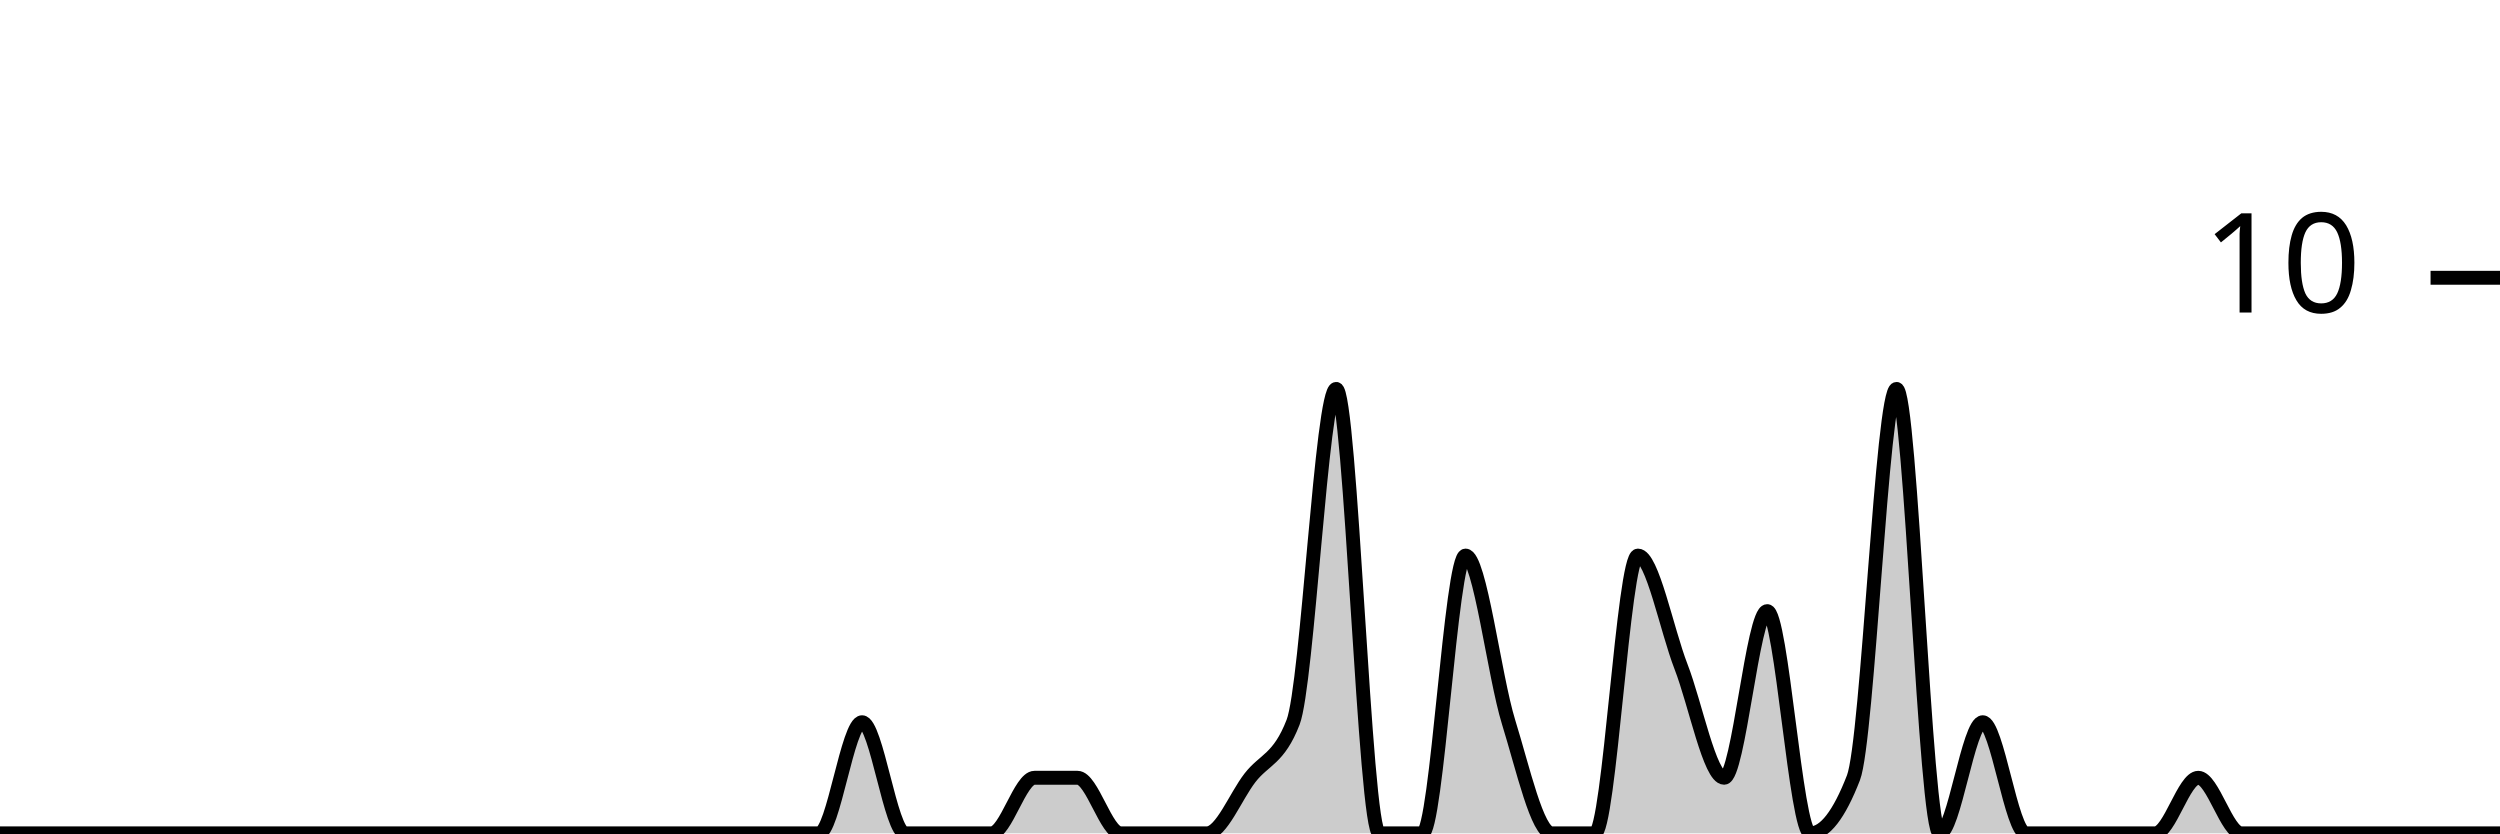
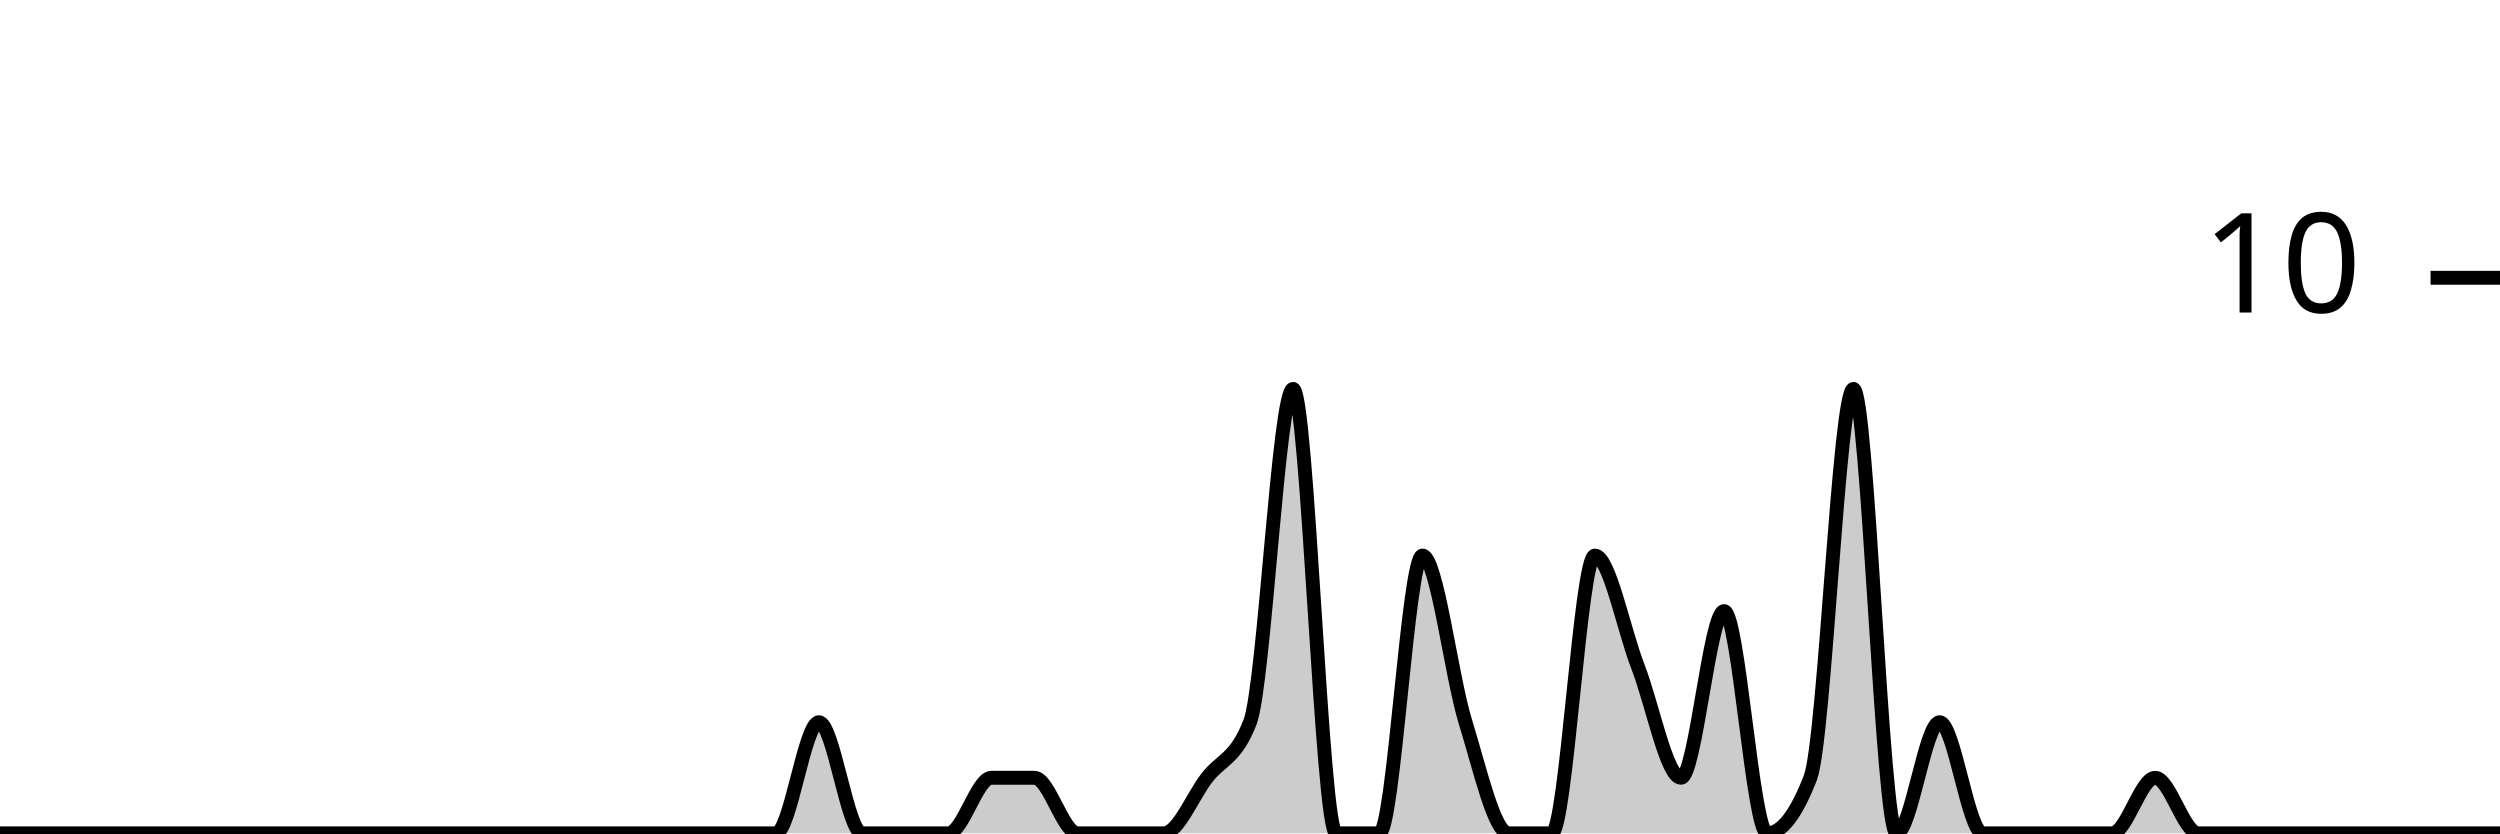
<svg xmlns="http://www.w3.org/2000/svg" viewBox="0 0 180 60">
  <g transform="translate(0,20)">
-     <path class="area" fill="rgba(0, 0, 0, 0.2)" d="M0,40C1.034,40,2.069,40,3.103,40C4.138,40,5.172,40,6.207,40C7.241,40,8.276,40,9.31,40C10.345,40,11.379,40,12.414,40C13.448,40,14.483,40,15.517,40C16.552,40,17.586,40,18.621,40C19.655,40,20.69,40,21.724,40C22.759,40,23.793,40,24.828,40C25.862,40,26.897,40,27.931,40C28.966,40,30,40,31.034,40C32.069,40,33.103,40,34.138,40C35.172,40,36.207,40,37.241,40C38.276,40,39.31,40,40.345,40C41.379,40,42.414,40,43.448,40C44.483,40,45.517,40,46.552,40C47.586,40,48.621,40,49.655,40C50.69,40,51.724,40,52.759,40C53.793,40,54.828,40,55.862,40C56.897,40,57.931,40,58.966,40C60,40,61.034,32,62.069,32C63.103,32,64.138,40,65.172,40C66.207,40,67.241,40,68.276,40C69.31,40,70.345,40,71.379,40C72.414,40,73.448,36,74.483,36C75.517,36,76.552,36,77.586,36C78.621,36,79.655,40,80.69,40C81.724,40,82.759,40,83.793,40C84.828,40,85.862,40,86.897,40C87.931,40,88.966,37.333,90,36C91.034,34.667,92.069,34.667,93.103,32C94.138,29.333,95.172,8,96.207,8C97.241,8,98.276,40,99.31,40C100.345,40,101.379,40,102.414,40C103.448,40,104.483,20,105.517,20C106.552,20,107.586,28.667,108.621,32C109.655,35.333,110.69,40,111.724,40C112.759,40,113.793,40,114.828,40C115.862,40,116.897,20,117.931,20C118.966,20,120,25.333,121.034,28C122.069,30.667,123.103,36,124.138,36C125.172,36,126.207,24,127.241,24C128.276,24,129.31,40,130.345,40C131.379,40,132.414,38.667,133.448,36C134.483,33.333,135.517,8,136.552,8C137.586,8,138.621,40,139.655,40C140.69,40,141.724,32,142.759,32C143.793,32,144.828,40,145.862,40C146.897,40,147.931,40,148.966,40C150,40,151.034,40,152.069,40C153.103,40,154.138,40,155.172,40C156.207,40,157.241,36,158.276,36C159.31,36,160.345,40,161.379,40C162.414,40,163.448,40,164.483,40C165.517,40,166.552,40,167.586,40C168.621,40,169.655,40,170.69,40C171.724,40,172.759,40,173.793,40C174.828,40,175.862,40,176.897,40C177.931,40,178.966,40,180,40L180,40C178.966,40,177.931,40,176.897,40C175.862,40,174.828,40,173.793,40C172.759,40,171.724,40,170.69,40C169.655,40,168.621,40,167.586,40C166.552,40,165.517,40,164.483,40C163.448,40,162.414,40,161.379,40C160.345,40,159.31,40,158.276,40C157.241,40,156.207,40,155.172,40C154.138,40,153.103,40,152.069,40C151.034,40,150,40,148.966,40C147.931,40,146.897,40,145.862,40C144.828,40,143.793,40,142.759,40C141.724,40,140.69,40,139.655,40C138.621,40,137.586,40,136.552,40C135.517,40,134.483,40,133.448,40C132.414,40,131.379,40,130.345,40C129.31,40,128.276,40,127.241,40C126.207,40,125.172,40,124.138,40C123.103,40,122.069,40,121.034,40C120,40,118.966,40,117.931,40C116.897,40,115.862,40,114.828,40C113.793,40,112.759,40,111.724,40C110.69,40,109.655,40,108.621,40C107.586,40,106.552,40,105.517,40C104.483,40,103.448,40,102.414,40C101.379,40,100.345,40,99.31,40C98.276,40,97.241,40,96.207,40C95.172,40,94.138,40,93.103,40C92.069,40,91.034,40,90,40C88.966,40,87.931,40,86.897,40C85.862,40,84.828,40,83.793,40C82.759,40,81.724,40,80.69,40C79.655,40,78.621,40,77.586,40C76.552,40,75.517,40,74.483,40C73.448,40,72.414,40,71.379,40C70.345,40,69.31,40,68.276,40C67.241,40,66.207,40,65.172,40C64.138,40,63.103,40,62.069,40C61.034,40,60,40,58.966,40C57.931,40,56.897,40,55.862,40C54.828,40,53.793,40,52.759,40C51.724,40,50.69,40,49.655,40C48.621,40,47.586,40,46.552,40C45.517,40,44.483,40,43.448,40C42.414,40,41.379,40,40.345,40C39.31,40,38.276,40,37.241,40C36.207,40,35.172,40,34.138,40C33.103,40,32.069,40,31.034,40C30,40,28.966,40,27.931,40C26.897,40,25.862,40,24.828,40C23.793,40,22.759,40,21.724,40C20.69,40,19.655,40,18.621,40C17.586,40,16.552,40,15.517,40C14.483,40,13.448,40,12.414,40C11.379,40,10.345,40,9.31,40C8.276,40,7.241,40,6.207,40C5.172,40,4.138,40,3.103,40C2.069,40,1.034,40,0,40Z" />
-     <path class="line" stroke="black" fill="none" d="M0,40C1.034,40,2.069,40,3.103,40C4.138,40,5.172,40,6.207,40C7.241,40,8.276,40,9.31,40C10.345,40,11.379,40,12.414,40C13.448,40,14.483,40,15.517,40C16.552,40,17.586,40,18.621,40C19.655,40,20.69,40,21.724,40C22.759,40,23.793,40,24.828,40C25.862,40,26.897,40,27.931,40C28.966,40,30,40,31.034,40C32.069,40,33.103,40,34.138,40C35.172,40,36.207,40,37.241,40C38.276,40,39.31,40,40.345,40C41.379,40,42.414,40,43.448,40C44.483,40,45.517,40,46.552,40C47.586,40,48.621,40,49.655,40C50.69,40,51.724,40,52.759,40C53.793,40,54.828,40,55.862,40C56.897,40,57.931,40,58.966,40C60,40,61.034,32,62.069,32C63.103,32,64.138,40,65.172,40C66.207,40,67.241,40,68.276,40C69.31,40,70.345,40,71.379,40C72.414,40,73.448,36,74.483,36C75.517,36,76.552,36,77.586,36C78.621,36,79.655,40,80.69,40C81.724,40,82.759,40,83.793,40C84.828,40,85.862,40,86.897,40C87.931,40,88.966,37.333,90,36C91.034,34.667,92.069,34.667,93.103,32C94.138,29.333,95.172,8,96.207,8C97.241,8,98.276,40,99.31,40C100.345,40,101.379,40,102.414,40C103.448,40,104.483,20,105.517,20C106.552,20,107.586,28.667,108.621,32C109.655,35.333,110.69,40,111.724,40C112.759,40,113.793,40,114.828,40C115.862,40,116.897,20,117.931,20C118.966,20,120,25.333,121.034,28C122.069,30.667,123.103,36,124.138,36C125.172,36,126.207,24,127.241,24C128.276,24,129.31,40,130.345,40C131.379,40,132.414,38.667,133.448,36C134.483,33.333,135.517,8,136.552,8C137.586,8,138.621,40,139.655,40C140.69,40,141.724,32,142.759,32C143.793,32,144.828,40,145.862,40C146.897,40,147.931,40,148.966,40C150,40,151.034,40,152.069,40C153.103,40,154.138,40,155.172,40C156.207,40,157.241,36,158.276,36C159.31,36,160.345,40,161.379,40C162.414,40,163.448,40,164.483,40C165.517,40,166.552,40,167.586,40C168.621,40,169.655,40,170.69,40C171.724,40,172.759,40,173.793,40C174.828,40,175.862,40,176.897,40C177.931,40,178.966,40,180,40" />
+     <path class="area" fill="rgba(0, 0, 0, 0.2)" d="M0,40C1.034,40,2.069,40,3.103,40C4.138,40,5.172,40,6.207,40C7.241,40,8.276,40,9.31,40C10.345,40,11.379,40,12.414,40C13.448,40,14.483,40,15.517,40C16.552,40,17.586,40,18.621,40C19.655,40,20.69,40,21.724,40C22.759,40,23.793,40,24.828,40C25.862,40,26.897,40,27.931,40C28.966,40,30,40,31.034,40C32.069,40,33.103,40,34.138,40C35.172,40,36.207,40,37.241,40C38.276,40,39.31,40,40.345,40C41.379,40,42.414,40,43.448,40C44.483,40,45.517,40,46.552,40C47.586,40,48.621,40,49.655,40C50.69,40,51.724,40,52.759,40C53.793,40,54.828,40,55.862,40C56.897,40,57.931,32,58.966,32C60,32,61.034,40,62.069,40C63.103,40,64.138,40,65.172,40C66.207,40,67.241,40,68.276,40C69.31,40,70.345,36,71.379,36C72.414,36,73.448,36,74.483,36C75.517,36,76.552,40,77.586,40C78.621,40,79.655,40,80.69,40C81.724,40,82.759,40,83.793,40C84.828,40,85.862,37.333,86.897,36C87.931,34.667,88.966,34.667,90,32C91.034,29.333,92.069,8,93.103,8C94.138,8,95.172,40,96.207,40C97.241,40,98.276,40,99.31,40C100.345,40,101.379,20,102.414,20C103.448,20,104.483,28.667,105.517,32C106.552,35.333,107.586,40,108.621,40C109.655,40,110.69,40,111.724,40C112.759,40,113.793,20,114.828,20C115.862,20,116.897,25.333,117.931,28C118.966,30.667,120,36,121.034,36C122.069,36,123.103,24,124.138,24C125.172,24,126.207,40,127.241,40C128.276,40,129.31,38.667,130.345,36C131.379,33.333,132.414,8,133.448,8C134.483,8,135.517,40,136.552,40C137.586,40,138.621,32,139.655,32C140.69,32,141.724,40,142.759,40C143.793,40,144.828,40,145.862,40C146.897,40,147.931,40,148.966,40C150,40,151.034,40,152.069,40C153.103,40,154.138,36,155.172,36C156.207,36,157.241,40,158.276,40C159.31,40,160.345,40,161.379,40C162.414,40,163.448,40,164.483,40C165.517,40,166.552,40,167.586,40C168.621,40,169.655,40,170.69,40C171.724,40,172.759,40,173.793,40C174.828,40,175.862,40,176.897,40C177.931,40,178.966,40,180,40L180,40C178.966,40,177.931,40,176.897,40C175.862,40,174.828,40,173.793,40C172.759,40,171.724,40,170.69,40C169.655,40,168.621,40,167.586,40C166.552,40,165.517,40,164.483,40C163.448,40,162.414,40,161.379,40C160.345,40,159.31,40,158.276,40C157.241,40,156.207,40,155.172,40C154.138,40,153.103,40,152.069,40C151.034,40,150,40,148.966,40C147.931,40,146.897,40,145.862,40C144.828,40,143.793,40,142.759,40C141.724,40,140.69,40,139.655,40C138.621,40,137.586,40,136.552,40C135.517,40,134.483,40,133.448,40C132.414,40,131.379,40,130.345,40C129.31,40,128.276,40,127.241,40C126.207,40,125.172,40,124.138,40C123.103,40,122.069,40,121.034,40C120,40,118.966,40,117.931,40C116.897,40,115.862,40,114.828,40C113.793,40,112.759,40,111.724,40C110.69,40,109.655,40,108.621,40C107.586,40,106.552,40,105.517,40C104.483,40,103.448,40,102.414,40C101.379,40,100.345,40,99.31,40C98.276,40,97.241,40,96.207,40C95.172,40,94.138,40,93.103,40C92.069,40,91.034,40,90,40C88.966,40,87.931,40,86.897,40C85.862,40,84.828,40,83.793,40C82.759,40,81.724,40,80.69,40C79.655,40,78.621,40,77.586,40C76.552,40,75.517,40,74.483,40C73.448,40,72.414,40,71.379,40C70.345,40,69.31,40,68.276,40C67.241,40,66.207,40,65.172,40C64.138,40,63.103,40,62.069,40C61.034,40,60,40,58.966,40C57.931,40,56.897,40,55.862,40C54.828,40,53.793,40,52.759,40C51.724,40,50.69,40,49.655,40C48.621,40,47.586,40,46.552,40C45.517,40,44.483,40,43.448,40C42.414,40,41.379,40,40.345,40C39.31,40,38.276,40,37.241,40C36.207,40,35.172,40,34.138,40C33.103,40,32.069,40,31.034,40C30,40,28.966,40,27.931,40C26.897,40,25.862,40,24.828,40C23.793,40,22.759,40,21.724,40C20.69,40,19.655,40,18.621,40C17.586,40,16.552,40,15.517,40C14.483,40,13.448,40,12.414,40C11.379,40,10.345,40,9.31,40C8.276,40,7.241,40,6.207,40C5.172,40,4.138,40,3.103,40C2.069,40,1.034,40,0,40Z" />
+     <path class="line" stroke="black" fill="none" d="M0,40C1.034,40,2.069,40,3.103,40C4.138,40,5.172,40,6.207,40C7.241,40,8.276,40,9.31,40C10.345,40,11.379,40,12.414,40C13.448,40,14.483,40,15.517,40C16.552,40,17.586,40,18.621,40C19.655,40,20.69,40,21.724,40C22.759,40,23.793,40,24.828,40C25.862,40,26.897,40,27.931,40C28.966,40,30,40,31.034,40C32.069,40,33.103,40,34.138,40C35.172,40,36.207,40,37.241,40C38.276,40,39.31,40,40.345,40C41.379,40,42.414,40,43.448,40C44.483,40,45.517,40,46.552,40C47.586,40,48.621,40,49.655,40C50.69,40,51.724,40,52.759,40C53.793,40,54.828,40,55.862,40C56.897,40,57.931,32,58.966,32C60,32,61.034,40,62.069,40C63.103,40,64.138,40,65.172,40C66.207,40,67.241,40,68.276,40C69.31,40,70.345,36,71.379,36C72.414,36,73.448,36,74.483,36C75.517,36,76.552,40,77.586,40C78.621,40,79.655,40,80.69,40C81.724,40,82.759,40,83.793,40C84.828,40,85.862,37.333,86.897,36C87.931,34.667,88.966,34.667,90,32C91.034,29.333,92.069,8,93.103,8C94.138,8,95.172,40,96.207,40C97.241,40,98.276,40,99.31,40C100.345,40,101.379,20,102.414,20C103.448,20,104.483,28.667,105.517,32C106.552,35.333,107.586,40,108.621,40C109.655,40,110.69,40,111.724,40C112.759,40,113.793,20,114.828,20C115.862,20,116.897,25.333,117.931,28C118.966,30.667,120,36,121.034,36C122.069,36,123.103,24,124.138,24C125.172,24,126.207,40,127.241,40C128.276,40,129.31,38.667,130.345,36C131.379,33.333,132.414,8,133.448,8C134.483,8,135.517,40,136.552,40C137.586,40,138.621,32,139.655,32C140.69,32,141.724,40,142.759,40C143.793,40,144.828,40,145.862,40C146.897,40,147.931,40,148.966,40C150,40,151.034,40,152.069,40C153.103,40,154.138,36,155.172,36C156.207,36,157.241,40,158.276,40C159.31,40,160.345,40,161.379,40C162.414,40,163.448,40,164.483,40C165.517,40,166.552,40,167.586,40C168.621,40,169.655,40,170.69,40C171.724,40,172.759,40,173.793,40C174.828,40,175.862,40,176.897,40C177.931,40,178.966,40,180,40" />
    <path class="axis-ceiling" stroke-width="1" stroke="black" fill="none" d="M175,0L180,0" />
    <text class="axis-ceiling-label" font-family="sans-serif" text-anchor="end" font-size="10px" x="170" y="2.5">10</text>
  </g>
</svg>
